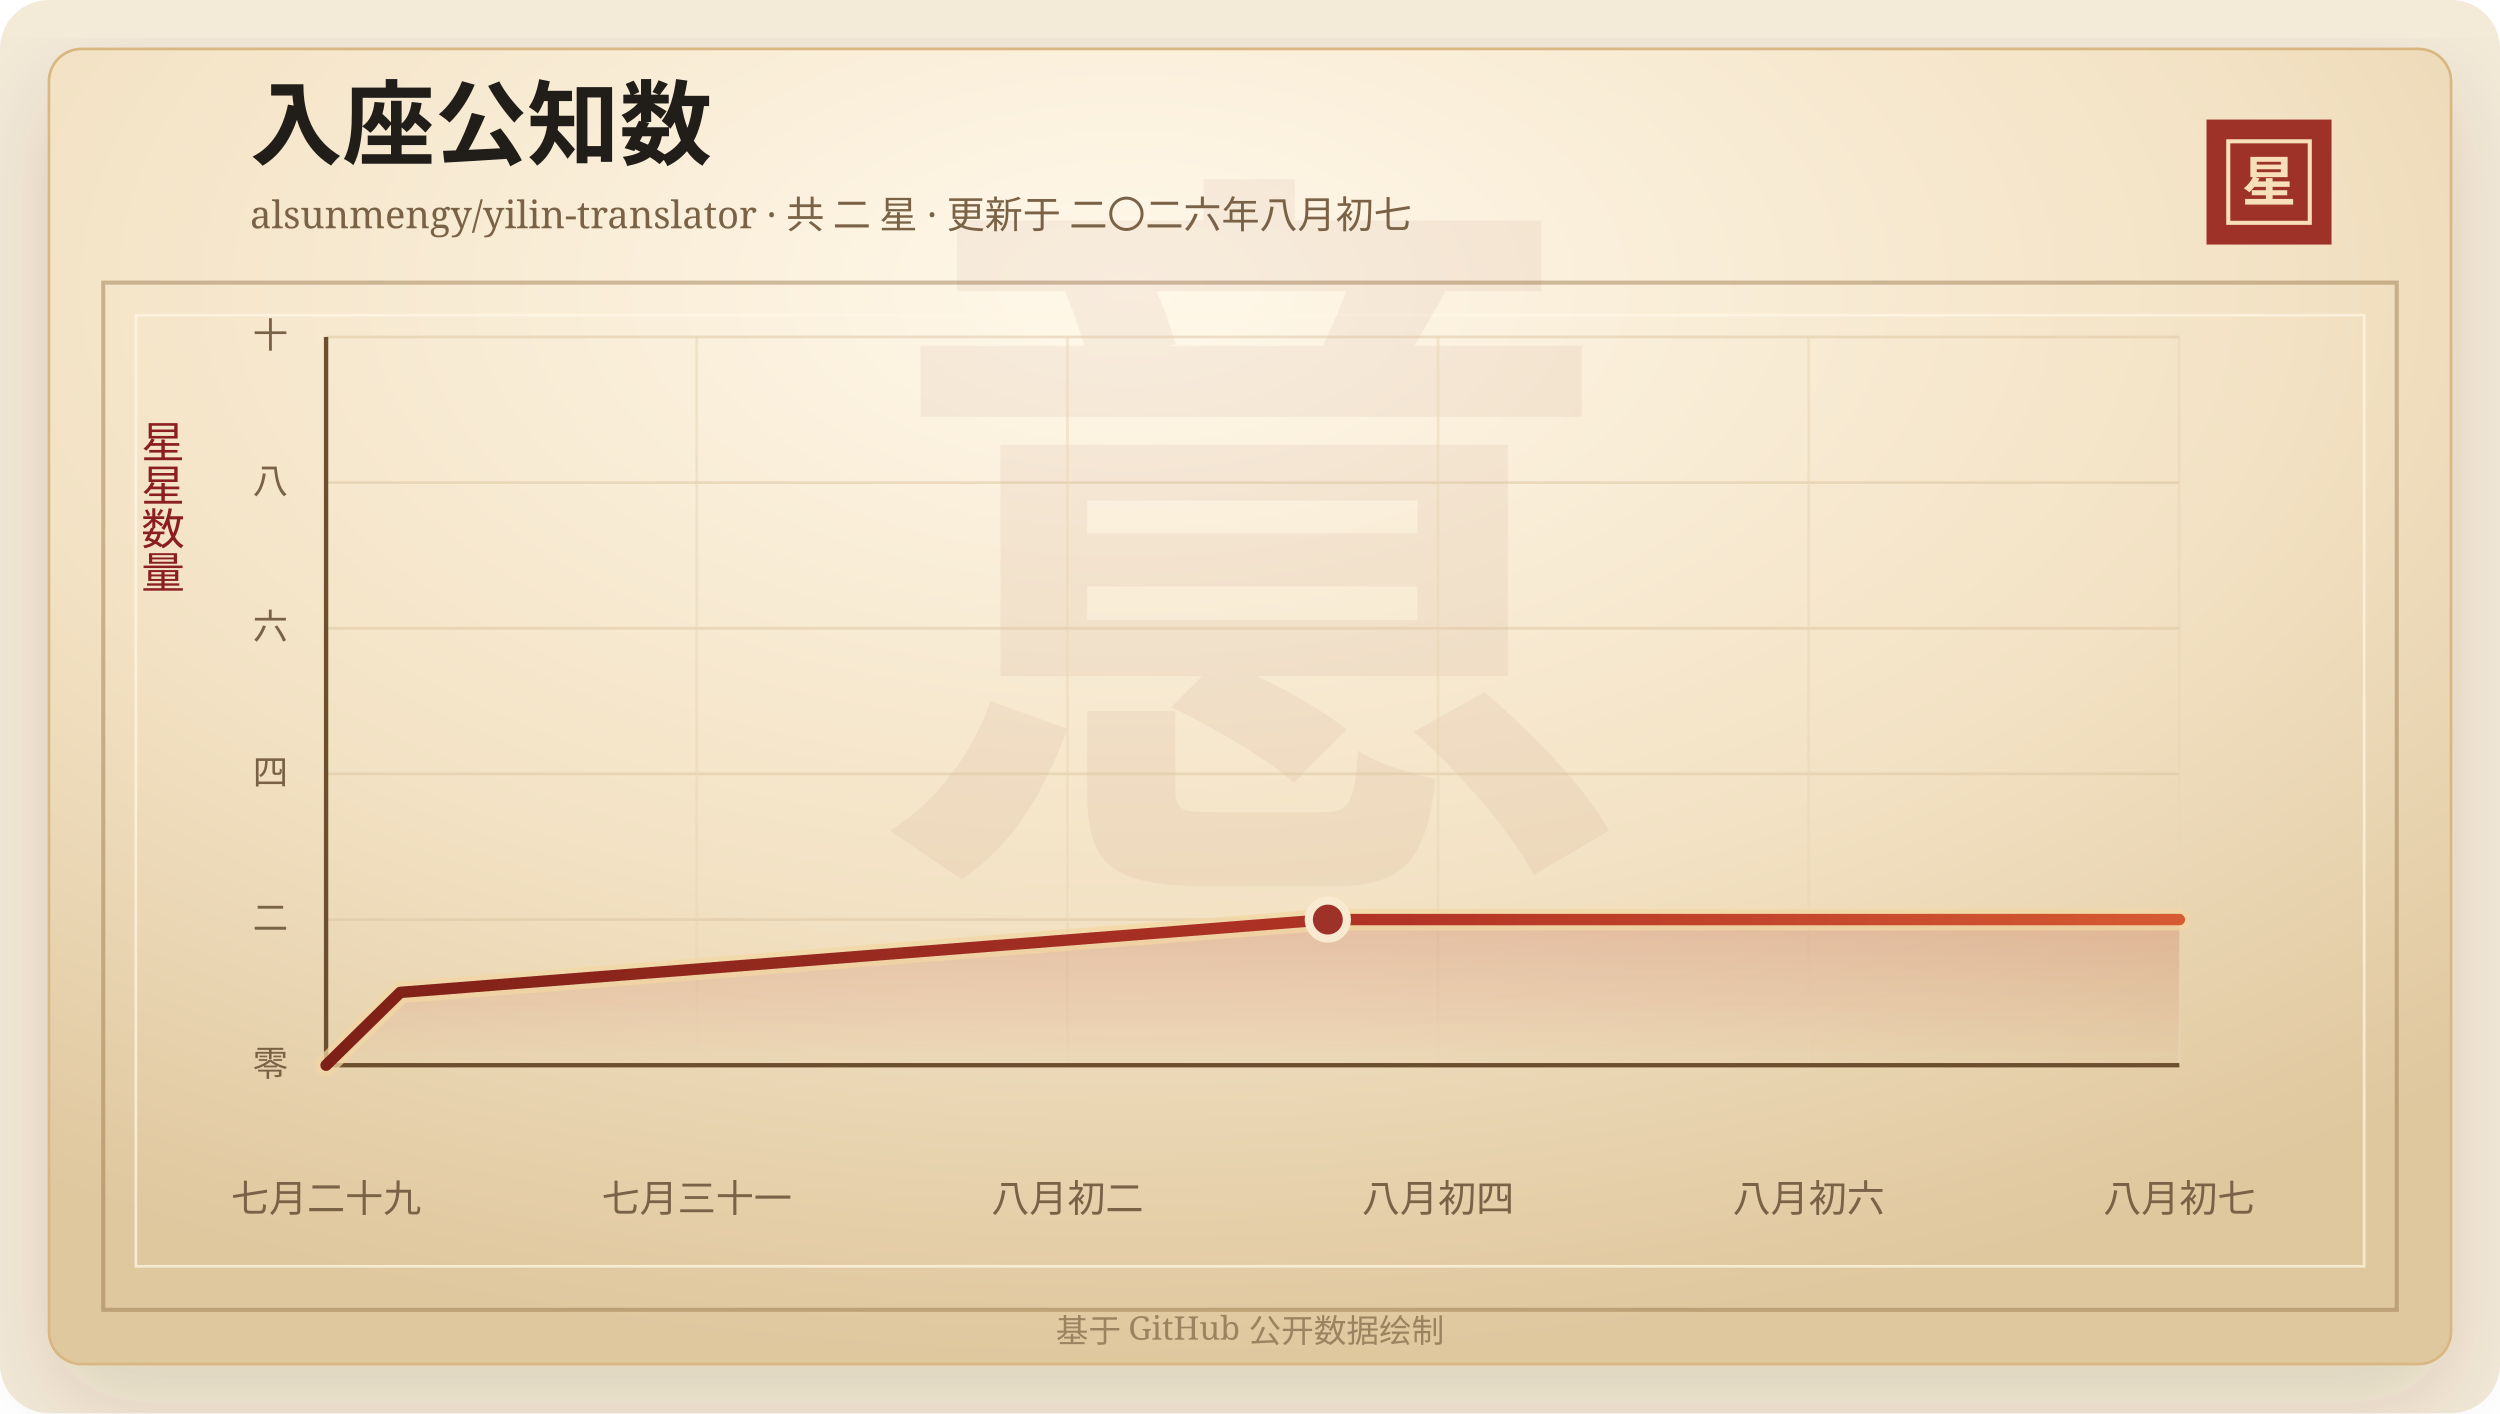
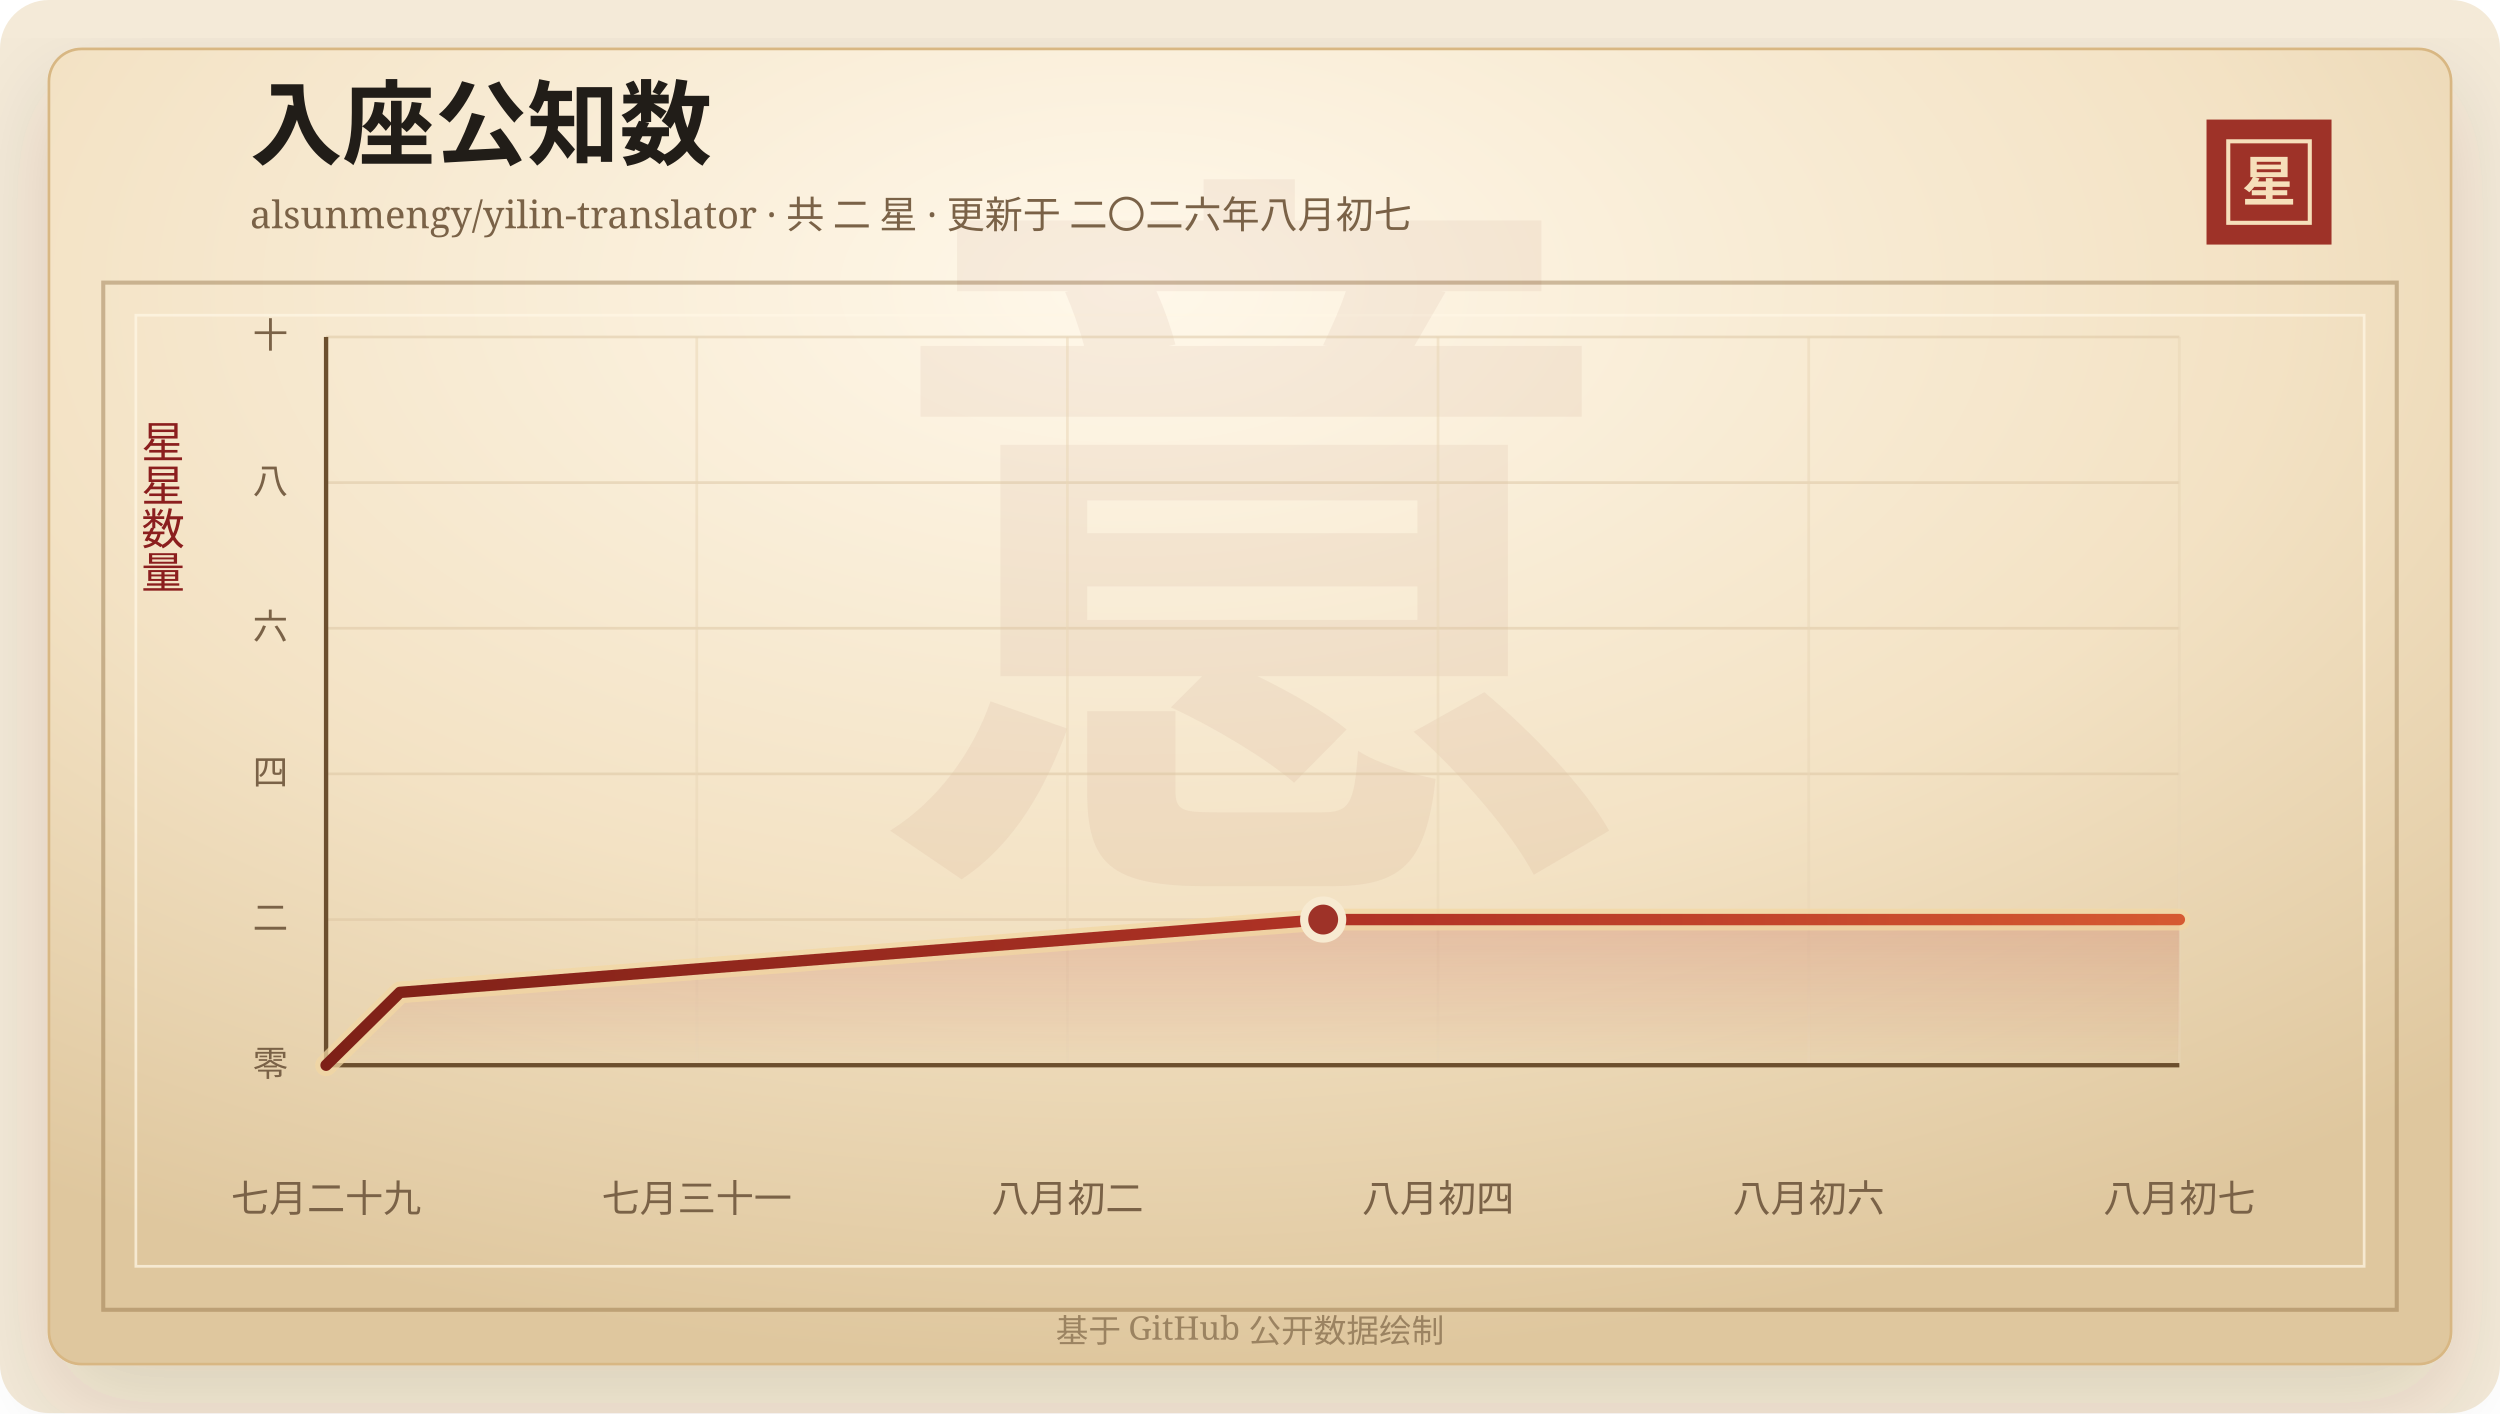
<svg xmlns="http://www.w3.org/2000/svg" width="920" height="520" viewBox="0 0 920 520" role="img" aria-labelledby="title desc">
  <defs>
    <linearGradient id="line" x1="0" x2="1" y1="0" y2="0">
      <stop offset="0%" stop-color="#7d2017" />
      <stop offset="58%" stop-color="#b33426" />
      <stop offset="100%" stop-color="#d65a32" />
    </linearGradient>
    <linearGradient id="area" x1="0" x2="0" y1="0" y2="1">
      <stop offset="0%" stop-color="#b33426" stop-opacity="0.2" />
      <stop offset="100%" stop-color="#b33426" stop-opacity="0" />
    </linearGradient>
    <radialGradient id="paper" cx="45%" cy="18%" r="82%">
      <stop offset="0%" stop-color="#fff8ea" />
      <stop offset="58%" stop-color="#f3e2c4" />
      <stop offset="100%" stop-color="#dfc79e" />
    </radialGradient>
    <filter id="shadow" x="-20%" y="-20%" width="140%" height="140%">
      <feDropShadow dx="0" dy="14" stdDeviation="18" flood-color="#3b2a20" flood-opacity="0.14" />
    </filter>
  </defs>
  <rect width="920" height="520" rx="18" fill="#f4ead8" />
  <rect x="18" y="18" width="884" height="484" rx="12" fill="url(#paper)" stroke="#d8b783" filter="url(#shadow)" />
  <rect x="38" y="104" width="844" height="378" fill="none" stroke="#8c6b3f" stroke-opacity="0.42" stroke-width="1.5" />
  <rect x="50" y="116" width="820" height="350" fill="none" stroke="#fff7e5" stroke-opacity="0.72" />
  <text x="460" y="304" text-anchor="middle" fill="#8c342a" fill-opacity="0.06" font-family="Songti SC, STSong, SimSun, serif" font-size="280" font-weight="700">意</text>
  <text x="92" y="58" fill="#211d18" font-family="Songti SC, STSong, SimSun, serif" font-size="34" font-weight="700">入座公知数</text>
  <text x="92" y="84" fill="#7a6247" font-family="Songti SC, STSong, SimSun, serif" font-size="14.0">alsunmengy/yilin-translator · 共 二 星 · 更新于 二〇二六年八月初七</text>
  <rect x="812" y="44" width="46" height="46" fill="#9e3228" />
  <rect x="820" y="52" width="30" height="30" fill="none" stroke="#f6dfba" stroke-width="1.5" />
  <text x="835" y="74" text-anchor="middle" fill="#f6dfba" font-family="Songti SC, STSong, SimSun, serif" font-size="20" font-weight="700">星</text>
  <text x="60" y="166" text-anchor="middle" fill="#8b1e1e" font-family="Songti SC, STSong, SimSun, serif" font-size="16" writing-mode="vertical-rl">星星数量</text>
  <line x1="120" y1="392.00" x2="802" y2="392.00" stroke="#d9c29e" stroke-opacity="0.48" />
  <text x="106" y="396.00" text-anchor="end" fill="#7a6247" font-family="Songti SC, STSong, SimSun, serif" font-size="13">零</text>
  <line x1="120" y1="338.40" x2="802" y2="338.40" stroke="#d9c29e" stroke-opacity="0.48" />
  <text x="106" y="342.40" text-anchor="end" fill="#7a6247" font-family="Songti SC, STSong, SimSun, serif" font-size="13">二</text>
  <line x1="120" y1="284.80" x2="802" y2="284.80" stroke="#d9c29e" stroke-opacity="0.48" />
  <text x="106" y="288.80" text-anchor="end" fill="#7a6247" font-family="Songti SC, STSong, SimSun, serif" font-size="13">四</text>
  <line x1="120" y1="231.20" x2="802" y2="231.20" stroke="#d9c29e" stroke-opacity="0.48" />
  <text x="106" y="235.20" text-anchor="end" fill="#7a6247" font-family="Songti SC, STSong, SimSun, serif" font-size="13">六</text>
  <line x1="120" y1="177.60" x2="802" y2="177.60" stroke="#d9c29e" stroke-opacity="0.48" />
  <text x="106" y="181.60" text-anchor="end" fill="#7a6247" font-family="Songti SC, STSong, SimSun, serif" font-size="13">八</text>
  <line x1="120" y1="124.00" x2="802" y2="124.00" stroke="#d9c29e" stroke-opacity="0.48" />
  <text x="106" y="128.00" text-anchor="end" fill="#7a6247" font-family="Songti SC, STSong, SimSun, serif" font-size="13">十</text>
  <line x1="120.00" y1="124" x2="120.00" y2="392" stroke="#ead6b7" stroke-opacity="0.54" />
  <text x="120.00" y="446" text-anchor="middle" fill="#7a6247" font-family="Songti SC, STSong, SimSun, serif" font-size="14">七月二十九</text>
  <line x1="256.40" y1="124" x2="256.40" y2="392" stroke="#ead6b7" stroke-opacity="0.54" />
  <text x="256.40" y="446" text-anchor="middle" fill="#7a6247" font-family="Songti SC, STSong, SimSun, serif" font-size="14">七月三十一</text>
  <line x1="392.80" y1="124" x2="392.80" y2="392" stroke="#ead6b7" stroke-opacity="0.54" />
  <text x="392.80" y="446" text-anchor="middle" fill="#7a6247" font-family="Songti SC, STSong, SimSun, serif" font-size="14">八月初二</text>
  <line x1="529.20" y1="124" x2="529.20" y2="392" stroke="#ead6b7" stroke-opacity="0.54" />
  <text x="529.20" y="446" text-anchor="middle" fill="#7a6247" font-family="Songti SC, STSong, SimSun, serif" font-size="14">八月初四</text>
  <line x1="665.60" y1="124" x2="665.60" y2="392" stroke="#ead6b7" stroke-opacity="0.54" />
  <text x="665.60" y="446" text-anchor="middle" fill="#7a6247" font-family="Songti SC, STSong, SimSun, serif" font-size="14">八月初六</text>
  <line x1="802.00" y1="124" x2="802.00" y2="392" stroke="#ead6b7" stroke-opacity="0.54" />
  <text x="802.00" y="446" text-anchor="middle" fill="#7a6247" font-family="Songti SC, STSong, SimSun, serif" font-size="14">八月初七</text>
  <line x1="120" y1="392" x2="802" y2="392" stroke="#6c4f2e" stroke-width="1.6" />
  <line x1="120" y1="124" x2="120" y2="392" stroke="#6c4f2e" stroke-width="1.6" />
-   <polygon points="120.00,392.00 120.00,392.00 147.31,365.20 488.64,338.40 802.00,338.40 802.00,392.00" fill="url(#area)" />
-   <polyline points="120.00,392.00 147.31,365.20 488.64,338.40 802.00,338.40" fill="none" stroke="#f3d7a2" stroke-width="8" stroke-linecap="round" stroke-linejoin="round" opacity="0.72" />
-   <polyline points="120.00,392.00 147.31,365.20 488.64,338.40 802.00,338.40" fill="none" stroke="url(#line)" stroke-width="4.2" stroke-linecap="round" stroke-linejoin="round" />
-   <circle cx="488.64" cy="338.40" r="7" fill="#9e3228" stroke="#f7ead1" stroke-width="3" />
+   <polygon points="120.00,392.00 120.00,392.00 147.18,365.20 486.93,338.40 802.00,338.40 802.00,392.00" fill="url(#area)" />
+   <polyline points="120.00,392.00 147.18,365.20 486.93,338.40 802.00,338.40" fill="none" stroke="#f3d7a2" stroke-width="8" stroke-linecap="round" stroke-linejoin="round" opacity="0.72" />
+   <polyline points="120.00,392.00 147.18,365.20 486.93,338.40 802.00,338.40" fill="none" stroke="url(#line)" stroke-width="4.2" stroke-linecap="round" stroke-linejoin="round" />
+   <circle cx="486.93" cy="338.40" r="7" fill="#9e3228" stroke="#f7ead1" stroke-width="3" />
  <text x="460" y="494" text-anchor="middle" fill="#9b8361" font-family="Songti SC, STSong, SimSun, serif" font-size="12">基于 GitHub 公开数据绘制</text>
</svg>
